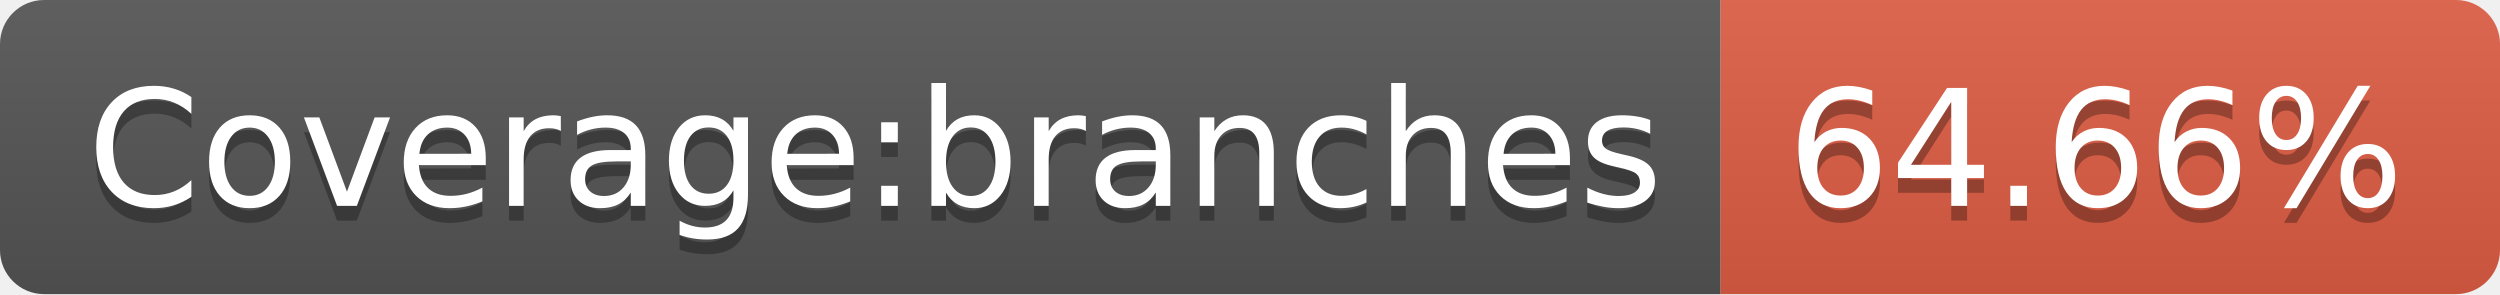
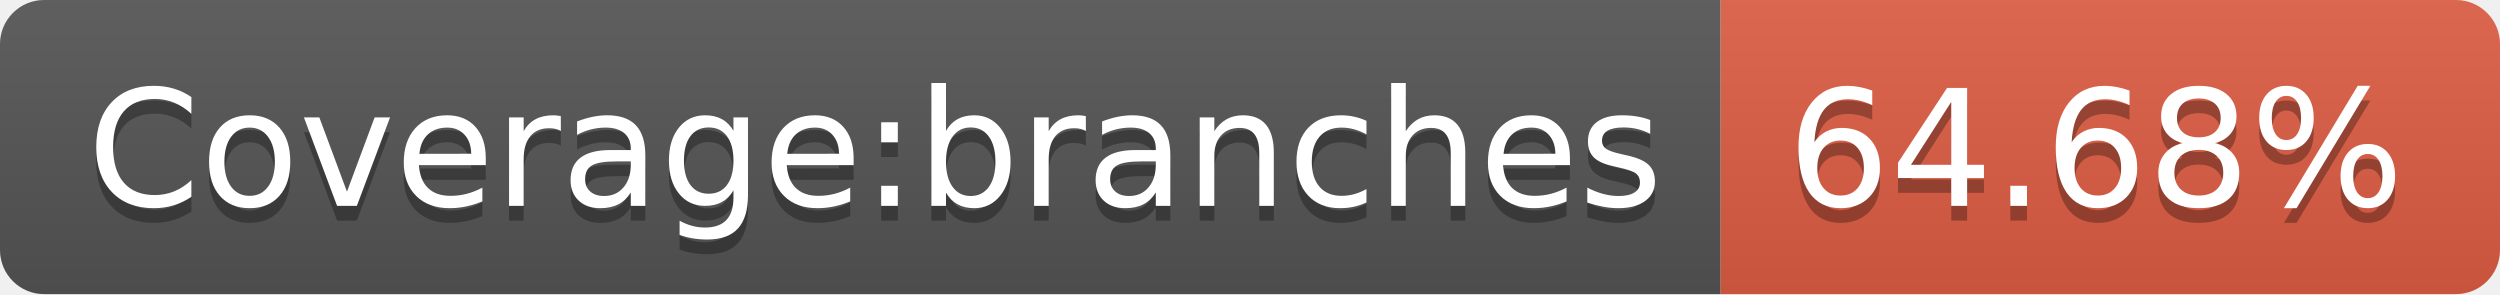
- <svg xmlns="http://www.w3.org/2000/svg" width="170" height="20" role="img" aria-label="Coverage:branches: 64.66%">
+ <svg xmlns="http://www.w3.org/2000/svg" width="170" height="20" role="img" aria-label="Coverage:branches: 64.68%">
  <linearGradient id="s" x2="0" y2="100%">
    <stop offset="0" stop-color="#bbb" stop-opacity=".1" />
    <stop offset="1" stop-opacity=".1" />
  </linearGradient>
  <clipPath id="r">
    <rect width="170" height="20" rx="3" fill="#fff" />
  </clipPath>
  <g clip-path="url(#r)">
    <rect width="117" height="20" fill="#555" />
    <rect x="117" width="53" height="20" fill="#e05d44" />
    <rect width="170" height="20" fill="url(#s)" />
  </g>
  <g fill="#fff" text-anchor="middle" font-family="Verdana,Geneva,DejaVu Sans,sans-serif" text-rendering="geometricPrecision" font-size="110">
    <text aria-hidden="true" x="595" y="150" fill="#010101" fill-opacity=".3" transform="scale(.1)" textLength="1070">Coverage:branches</text>
    <text x="595" y="140" transform="scale(.1)" fill="#fff" textLength="1070">Coverage:branches</text>
-     <text aria-hidden="true" x="1425" y="150" fill="#010101" fill-opacity=".3" transform="scale(.1)" textLength="430">64.66%</text>
-     <text x="1425" y="140" transform="scale(.1)" fill="#fff" textLength="430">64.66%</text>
+     <text aria-hidden="true" x="1425" y="150" fill="#010101" fill-opacity=".3" transform="scale(.1)" textLength="430">64.68%</text>
+     <text x="1425" y="140" transform="scale(.1)" fill="#fff" textLength="430">64.68%</text>
  </g>
</svg>
